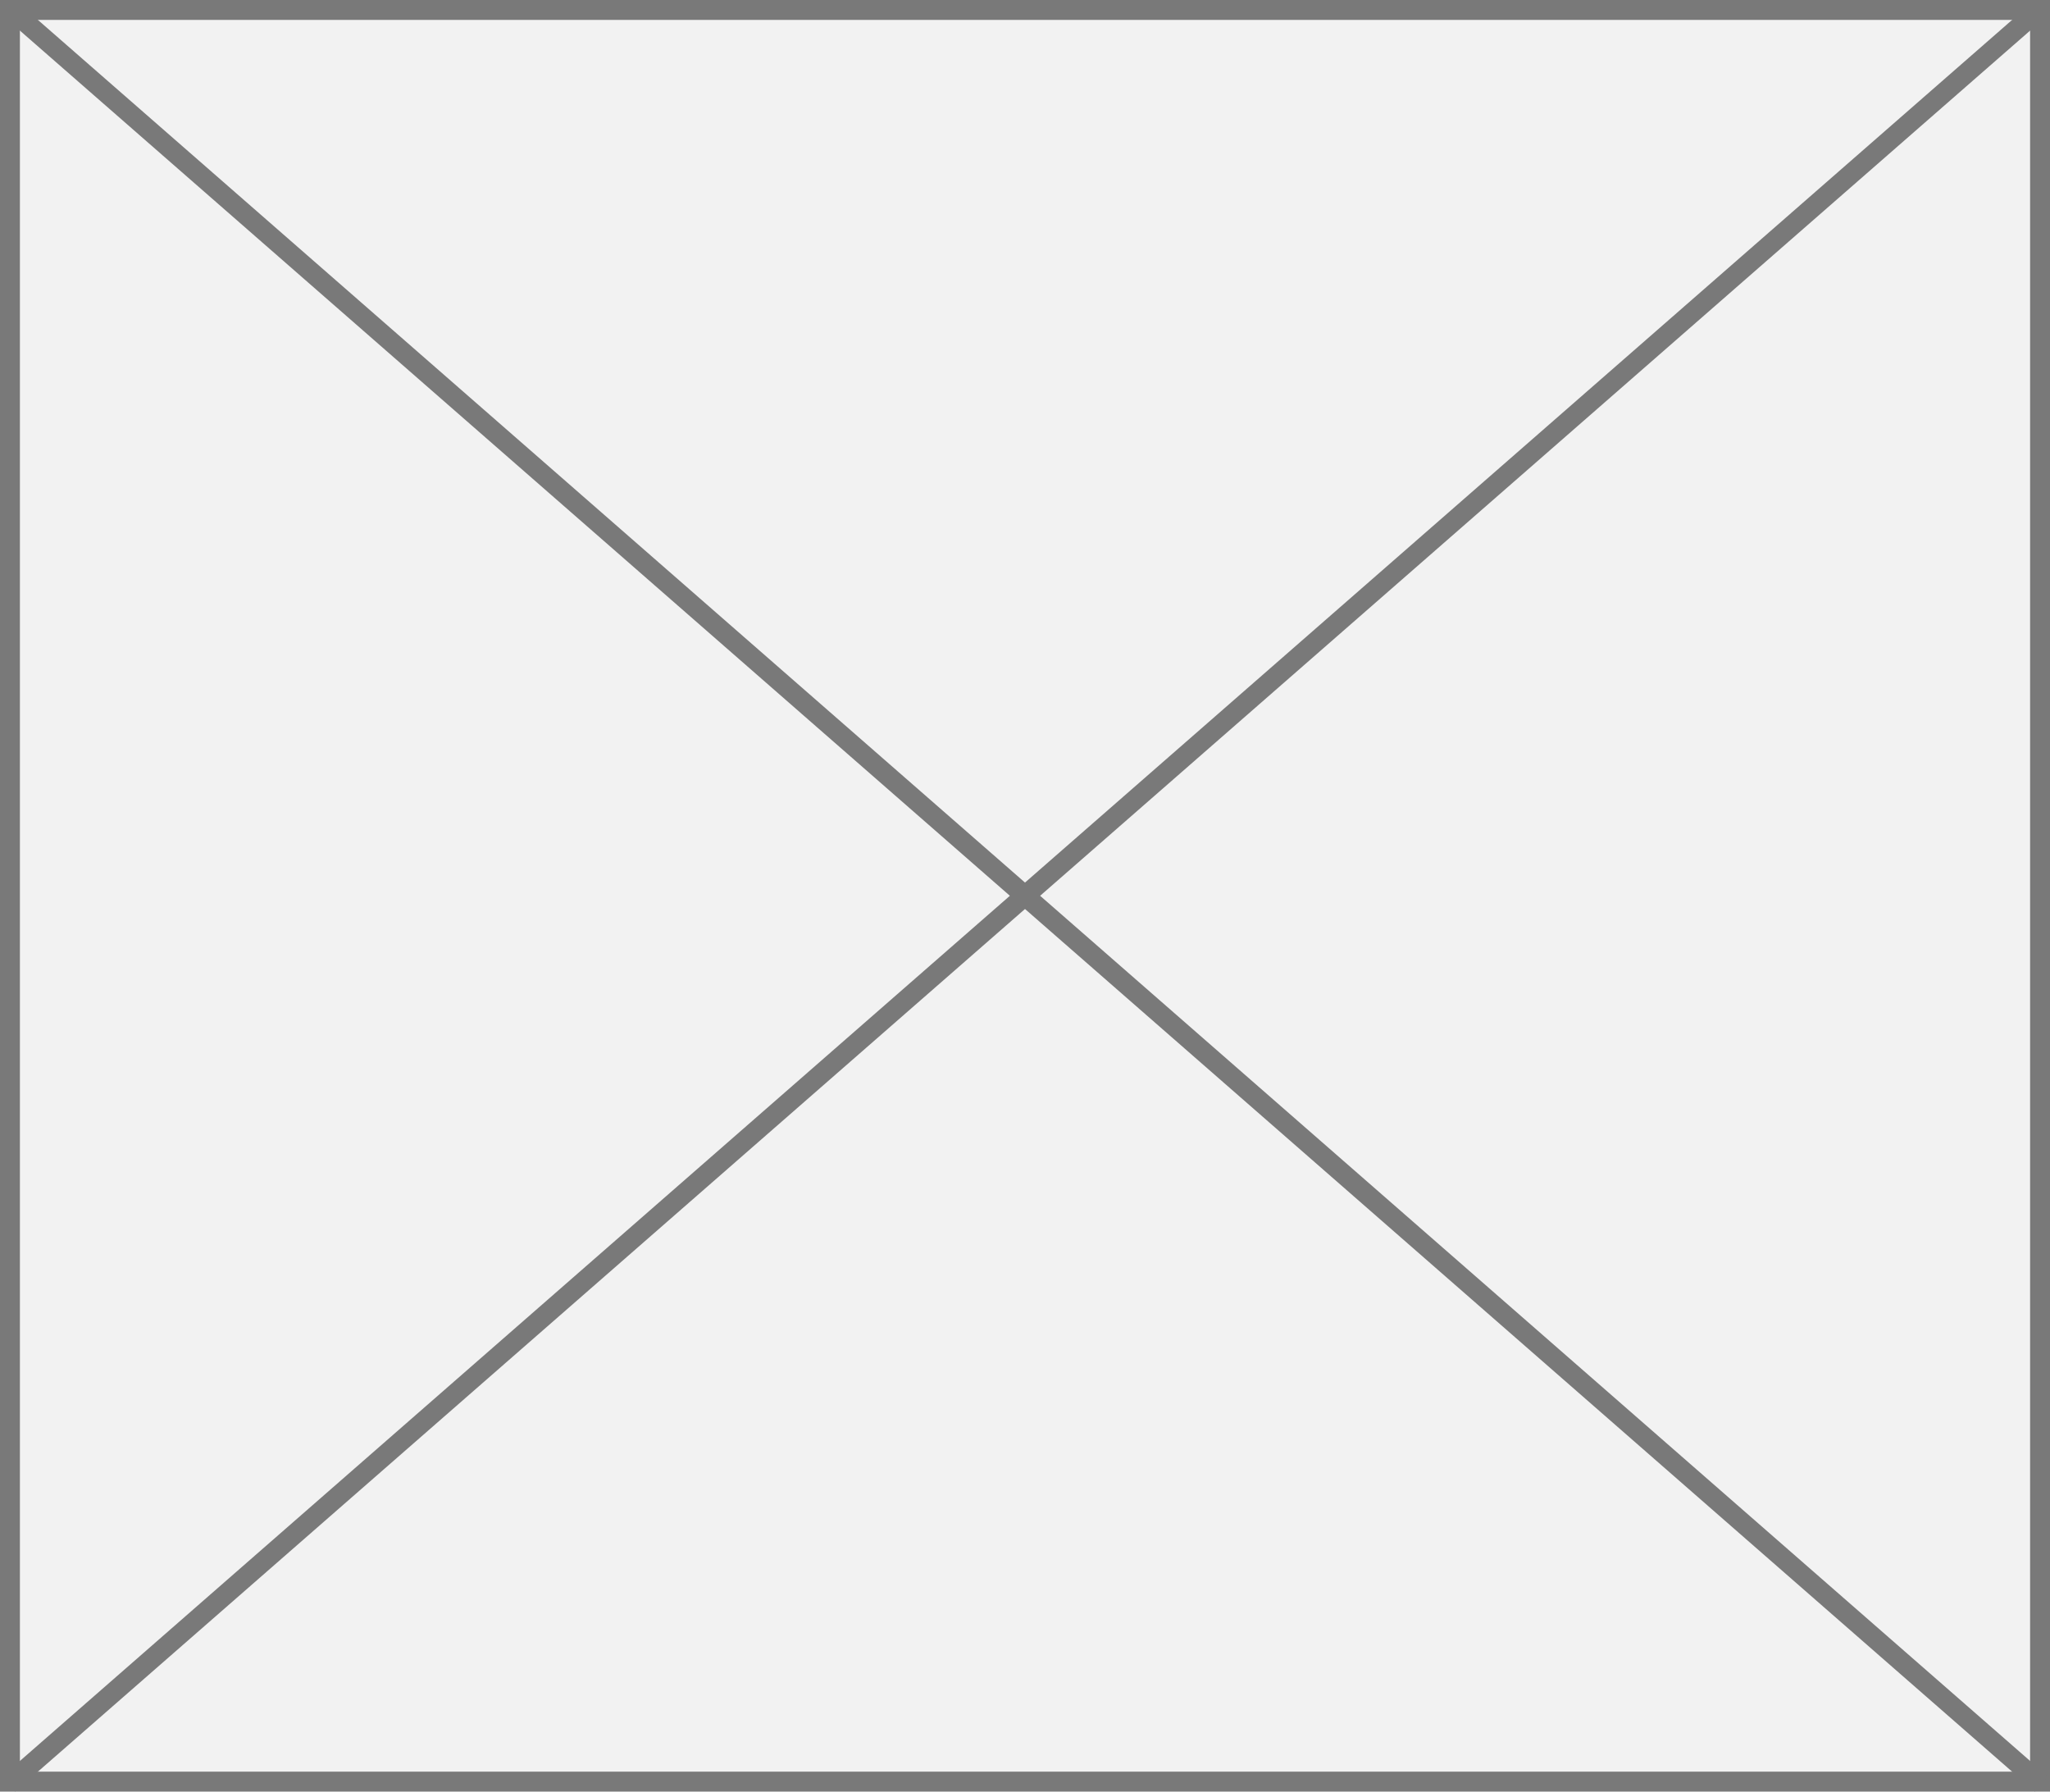
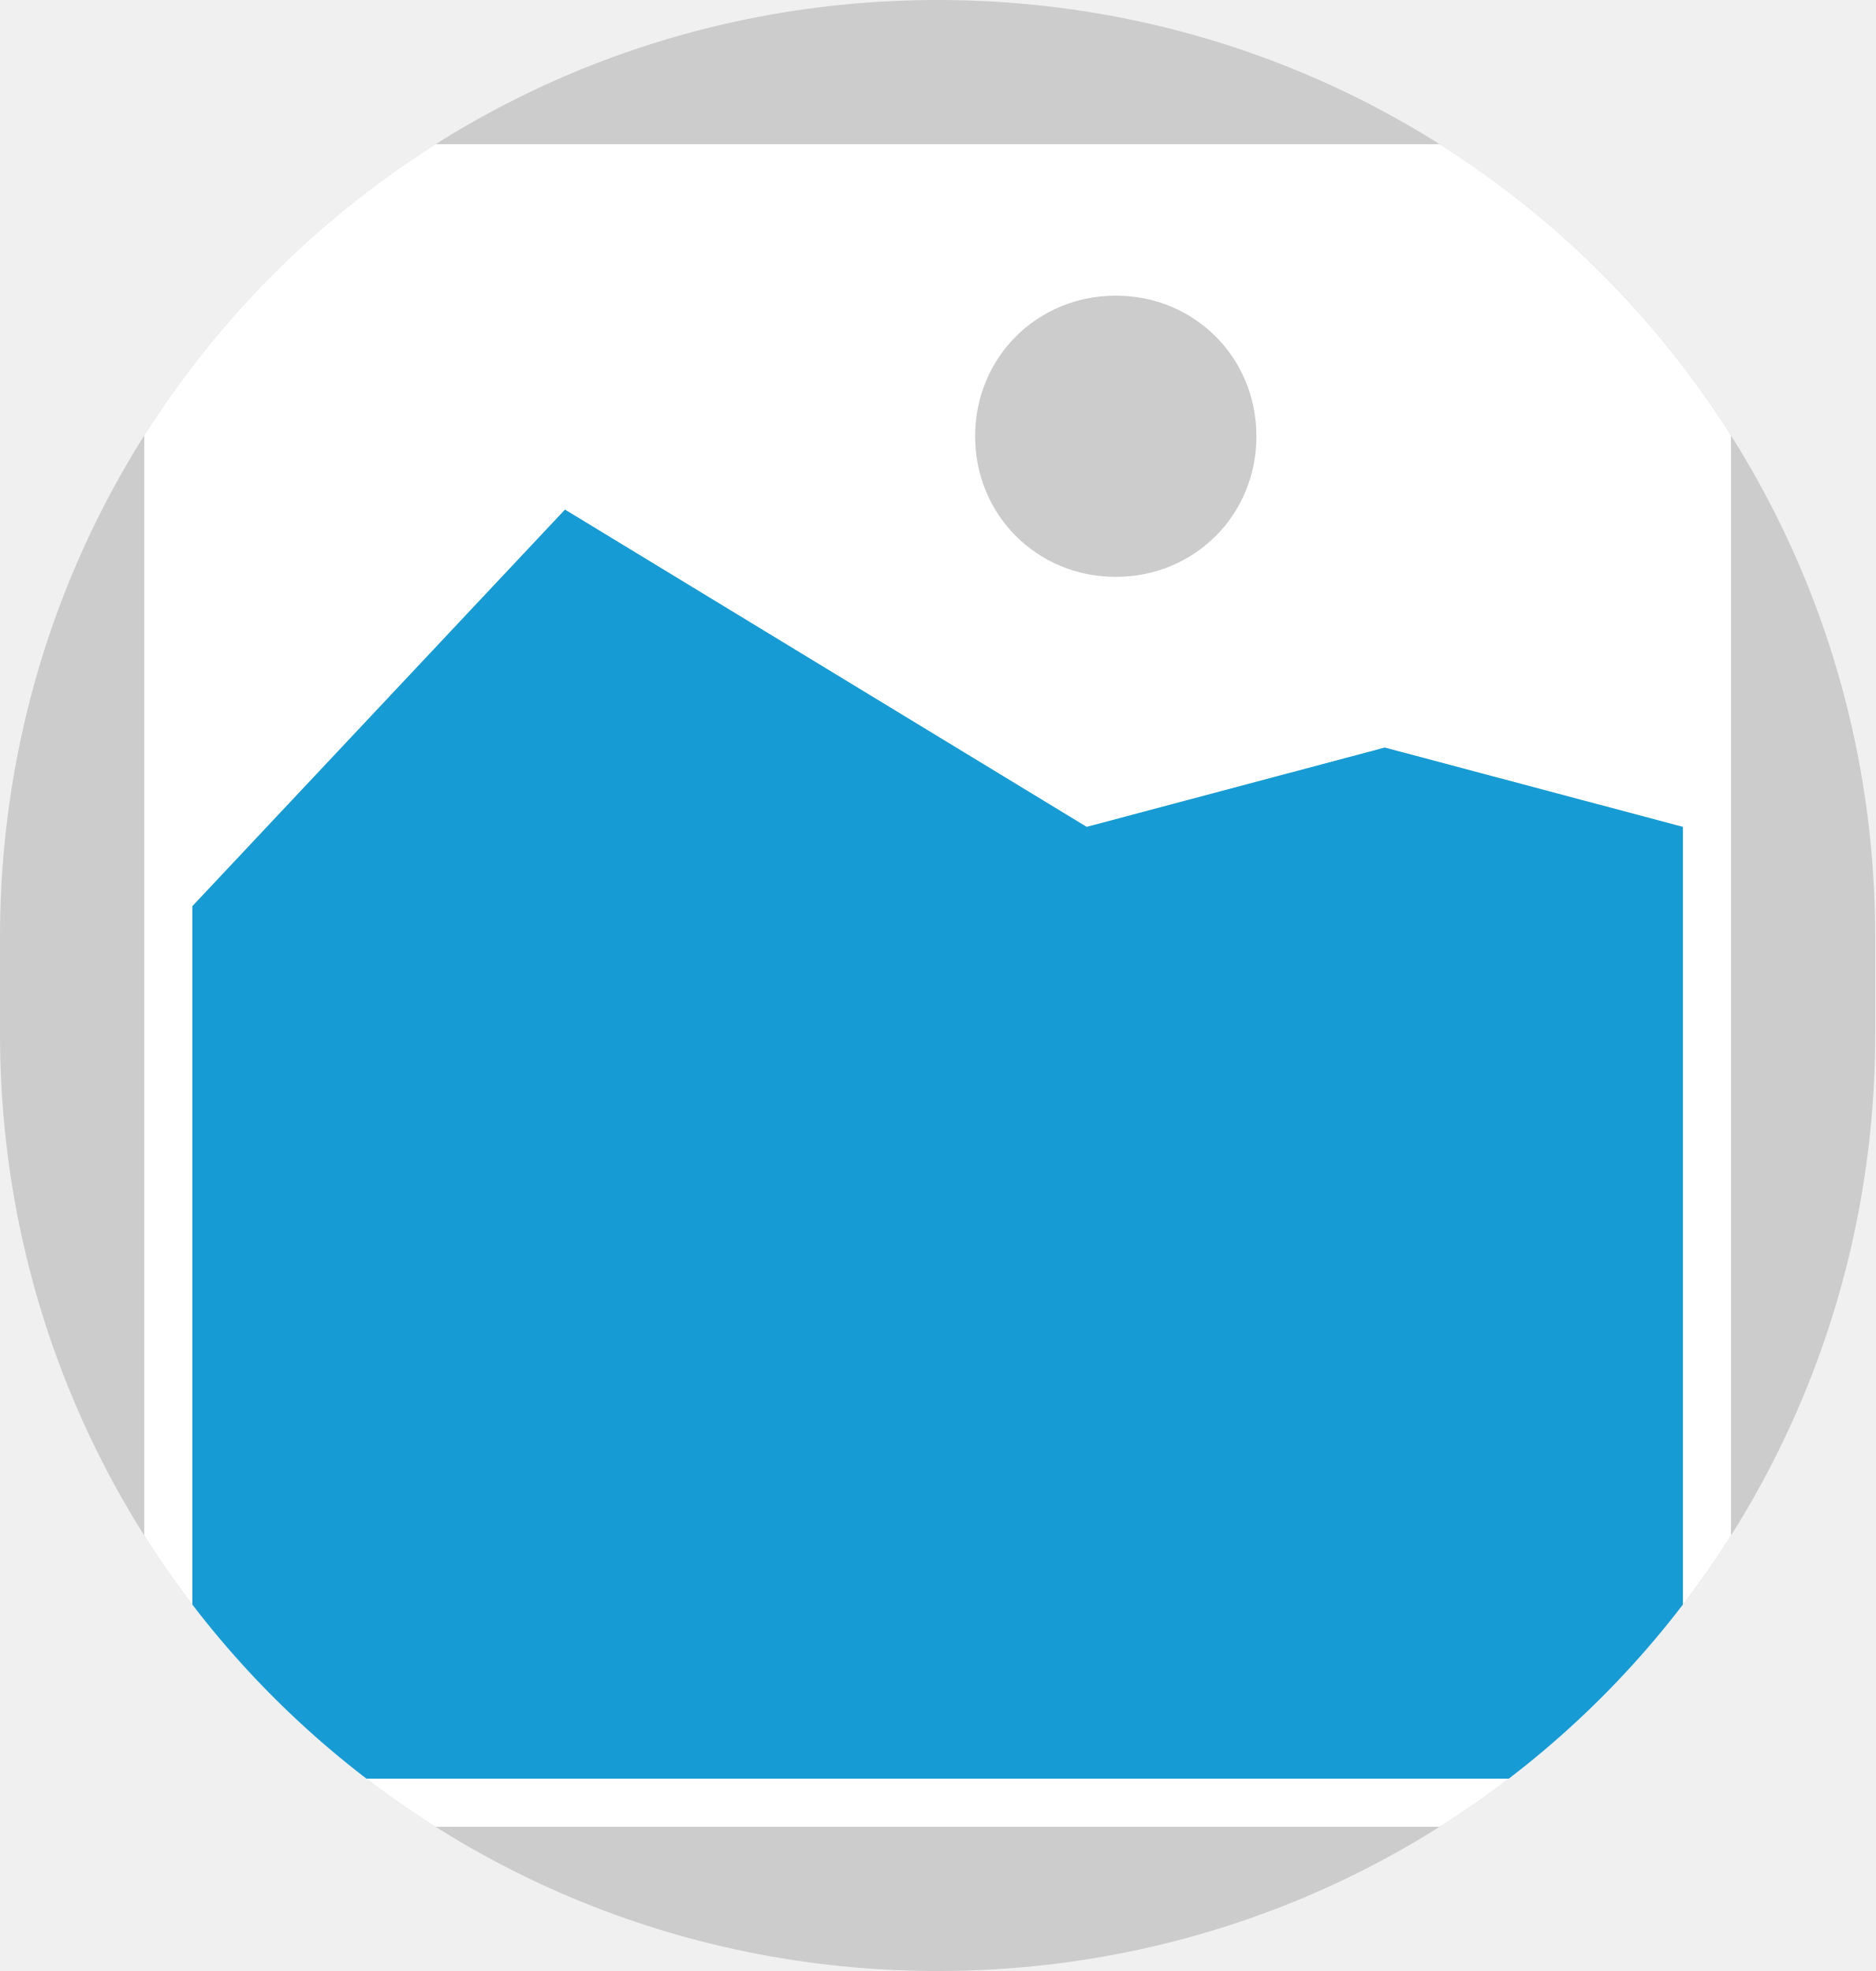
- <svg xmlns="http://www.w3.org/2000/svg" version="1.1" width="103px" height="90px">
-   <g transform="matrix(1 0 0 1 -964 -356 )">
-     <path d="M 964.5 356.5  L 1066.5 356.5  L 1066.5 445.5  L 964.5 445.5  L 964.5 356.5  Z " fill-rule="nonzero" fill="#f2f2f2" stroke="none" />
-     <path d="M 964.5 356.5  L 1066.5 356.5  L 1066.5 445.5  L 964.5 445.5  L 964.5 356.5  Z " stroke-width="1" stroke="#797979" fill="none" />
-     <path d="M 964.431 356.377  L 1066.569 445.623  M 1066.569 356.377  L 964.431 445.623  " stroke-width="1" stroke="#797979" fill="none" />
+ <svg xmlns="http://www.w3.org/2000/svg" version="1.1" width="39px" height="41px">
+   <defs>
+     <mask fill="white" id="clip30">
+       <path d="M 106.5 259  C 95.677 259  87 250.322  87 239.5  L 87 237.5  C 87 226.678  95.677 218  106.5 218  L 106.5 218  C 117.323 218  126 226.678  126 237.5  L 126 239.5  C 126 250.322  117.323 259  106.5 259  " fill-rule="evenodd" />
+     </mask>
+   </defs>
+   <g transform="matrix(1 0 0 1 -87 -218 )">
+     <path d="M 87 218  L 126 218  L 126 259  L 87 259  L 87 218  " fill-rule="nonzero" fill="#cccccc" stroke="none" mask="url(#clip30)" />
+     <path d="M 90 221  L 123 221  L 123 256  L 90 256  L 90 221  " fill-rule="nonzero" fill="#ffffff" stroke="none" mask="url(#clip30)" />
+     <path d="M 110.205 230  C 108.567 230  107.28 228.713  107.28 227.075  C 107.28 225.437  108.567 224.15  110.205 224.15  C 111.843 224.15  113.13 225.437  113.13 227.075  C 113.13 228.713  111.843 230  110.205 230  " fill-rule="nonzero" fill="#cccccc" stroke="none" mask="url(#clip30)" />
+     <path d="M 91 255  L 91 236.85  L 98.75 228.6  L 109.6 235.2  L 115.8 233.55  L 122 235.2  L 122 255  L 91 255  " fill-rule="nonzero" fill="#169bd5" stroke="none" mask="url(#clip30)" />
  </g>
</svg>
